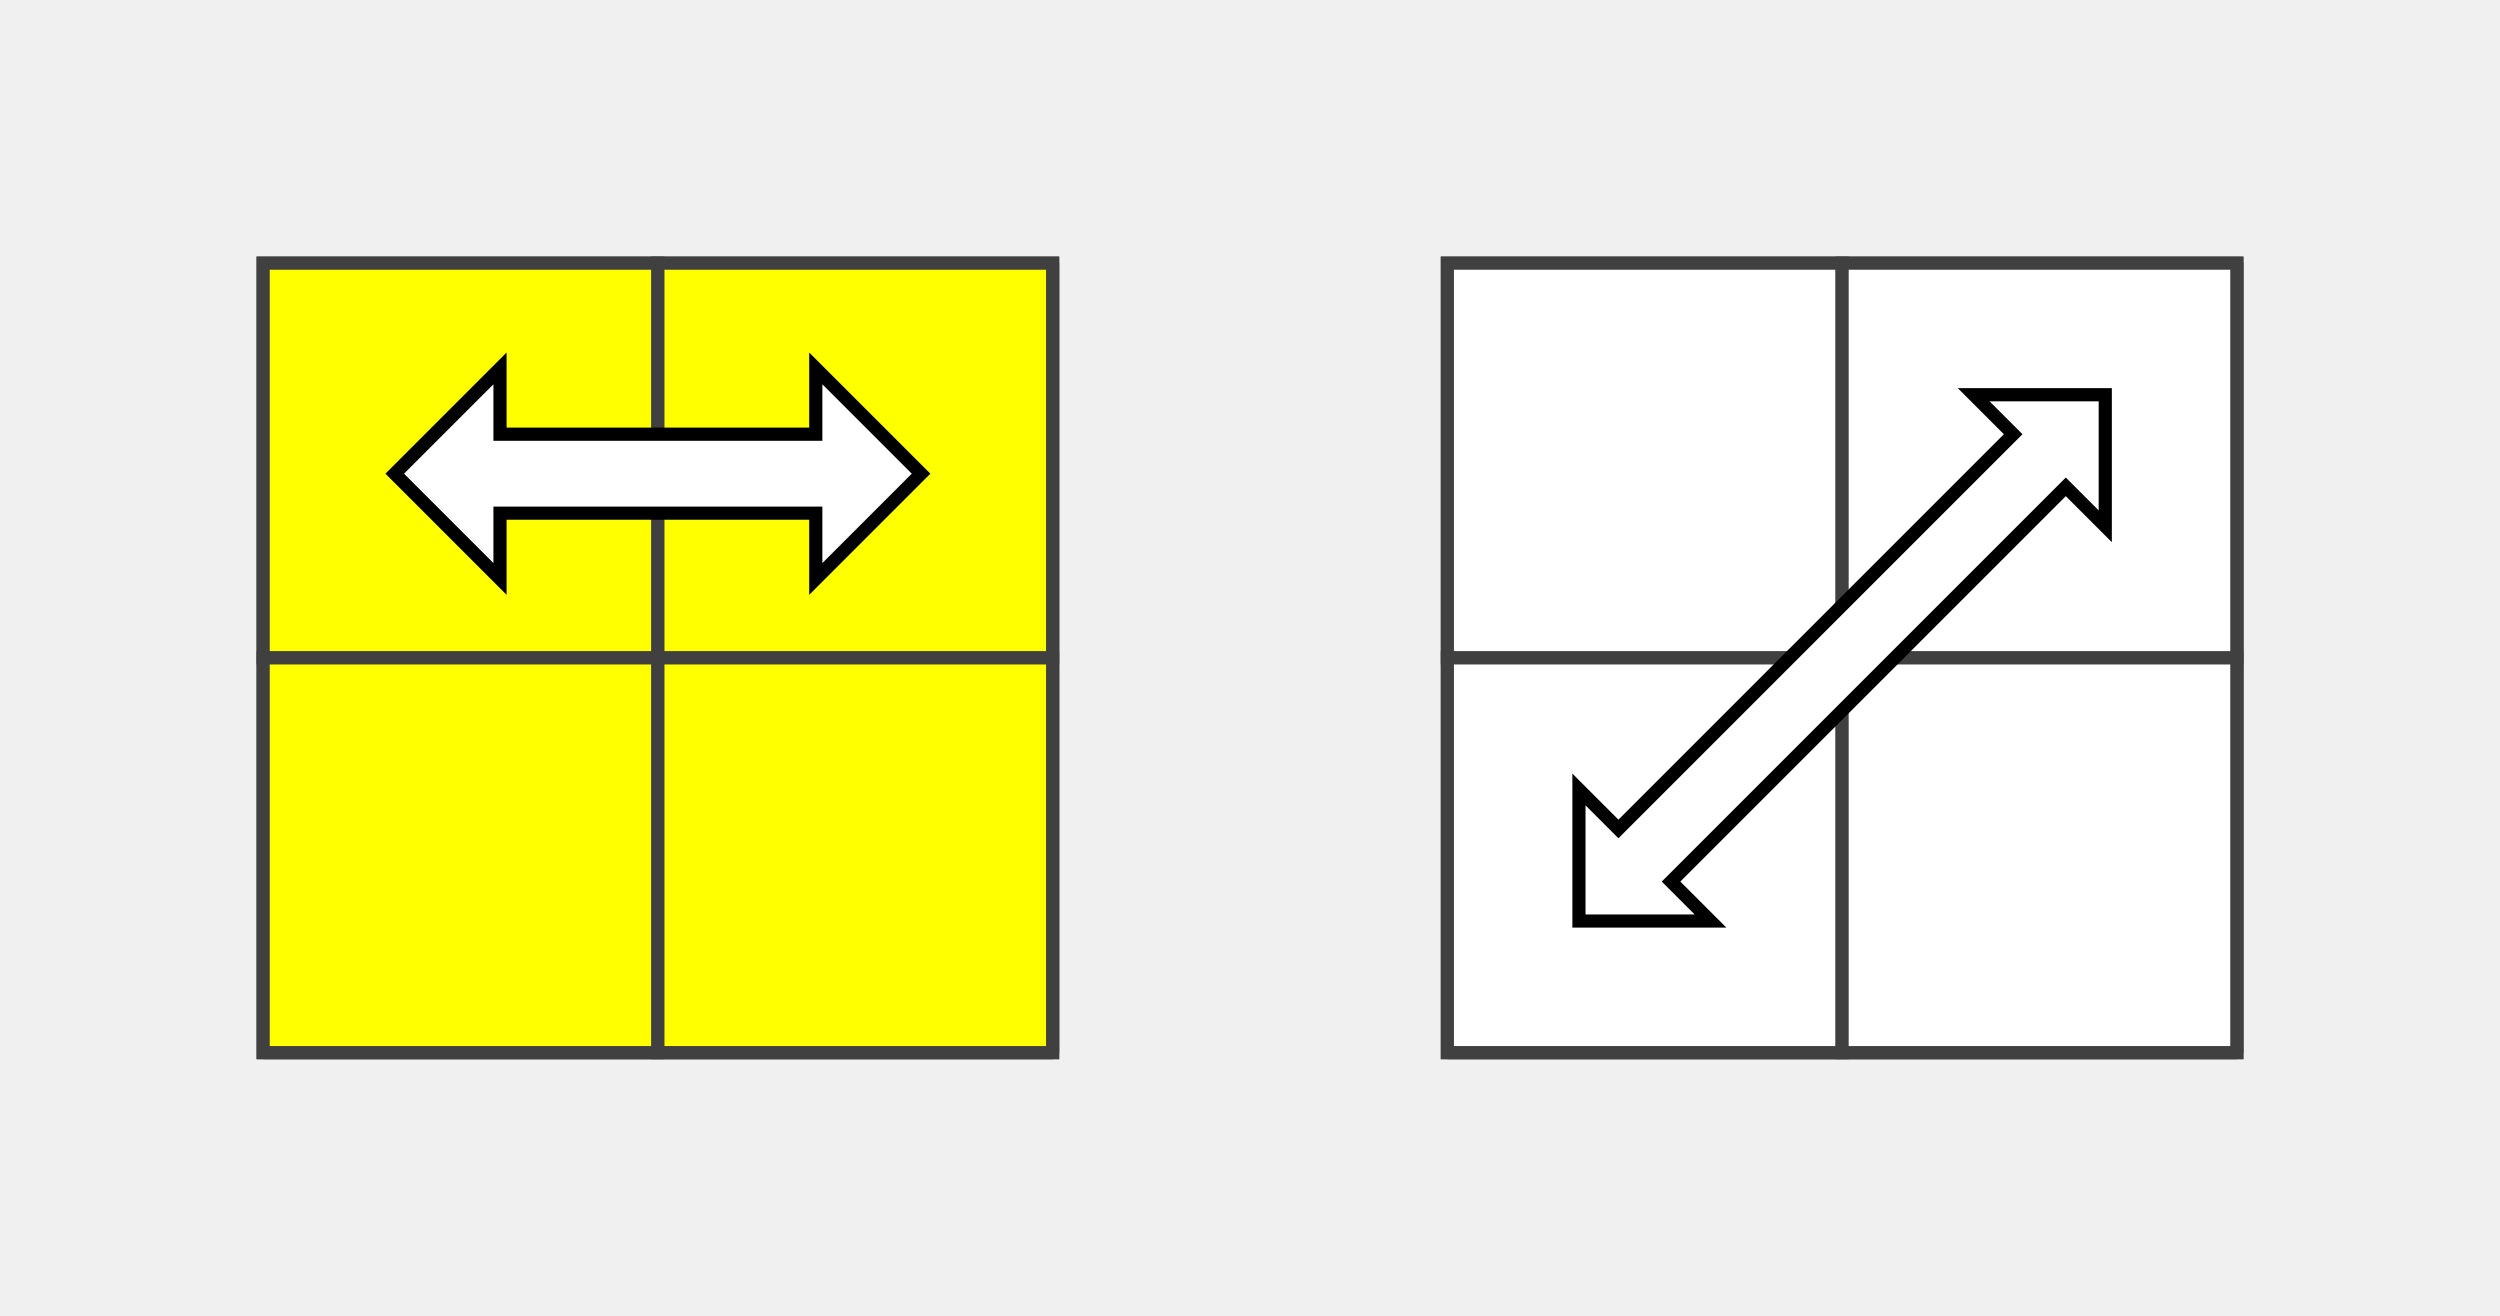
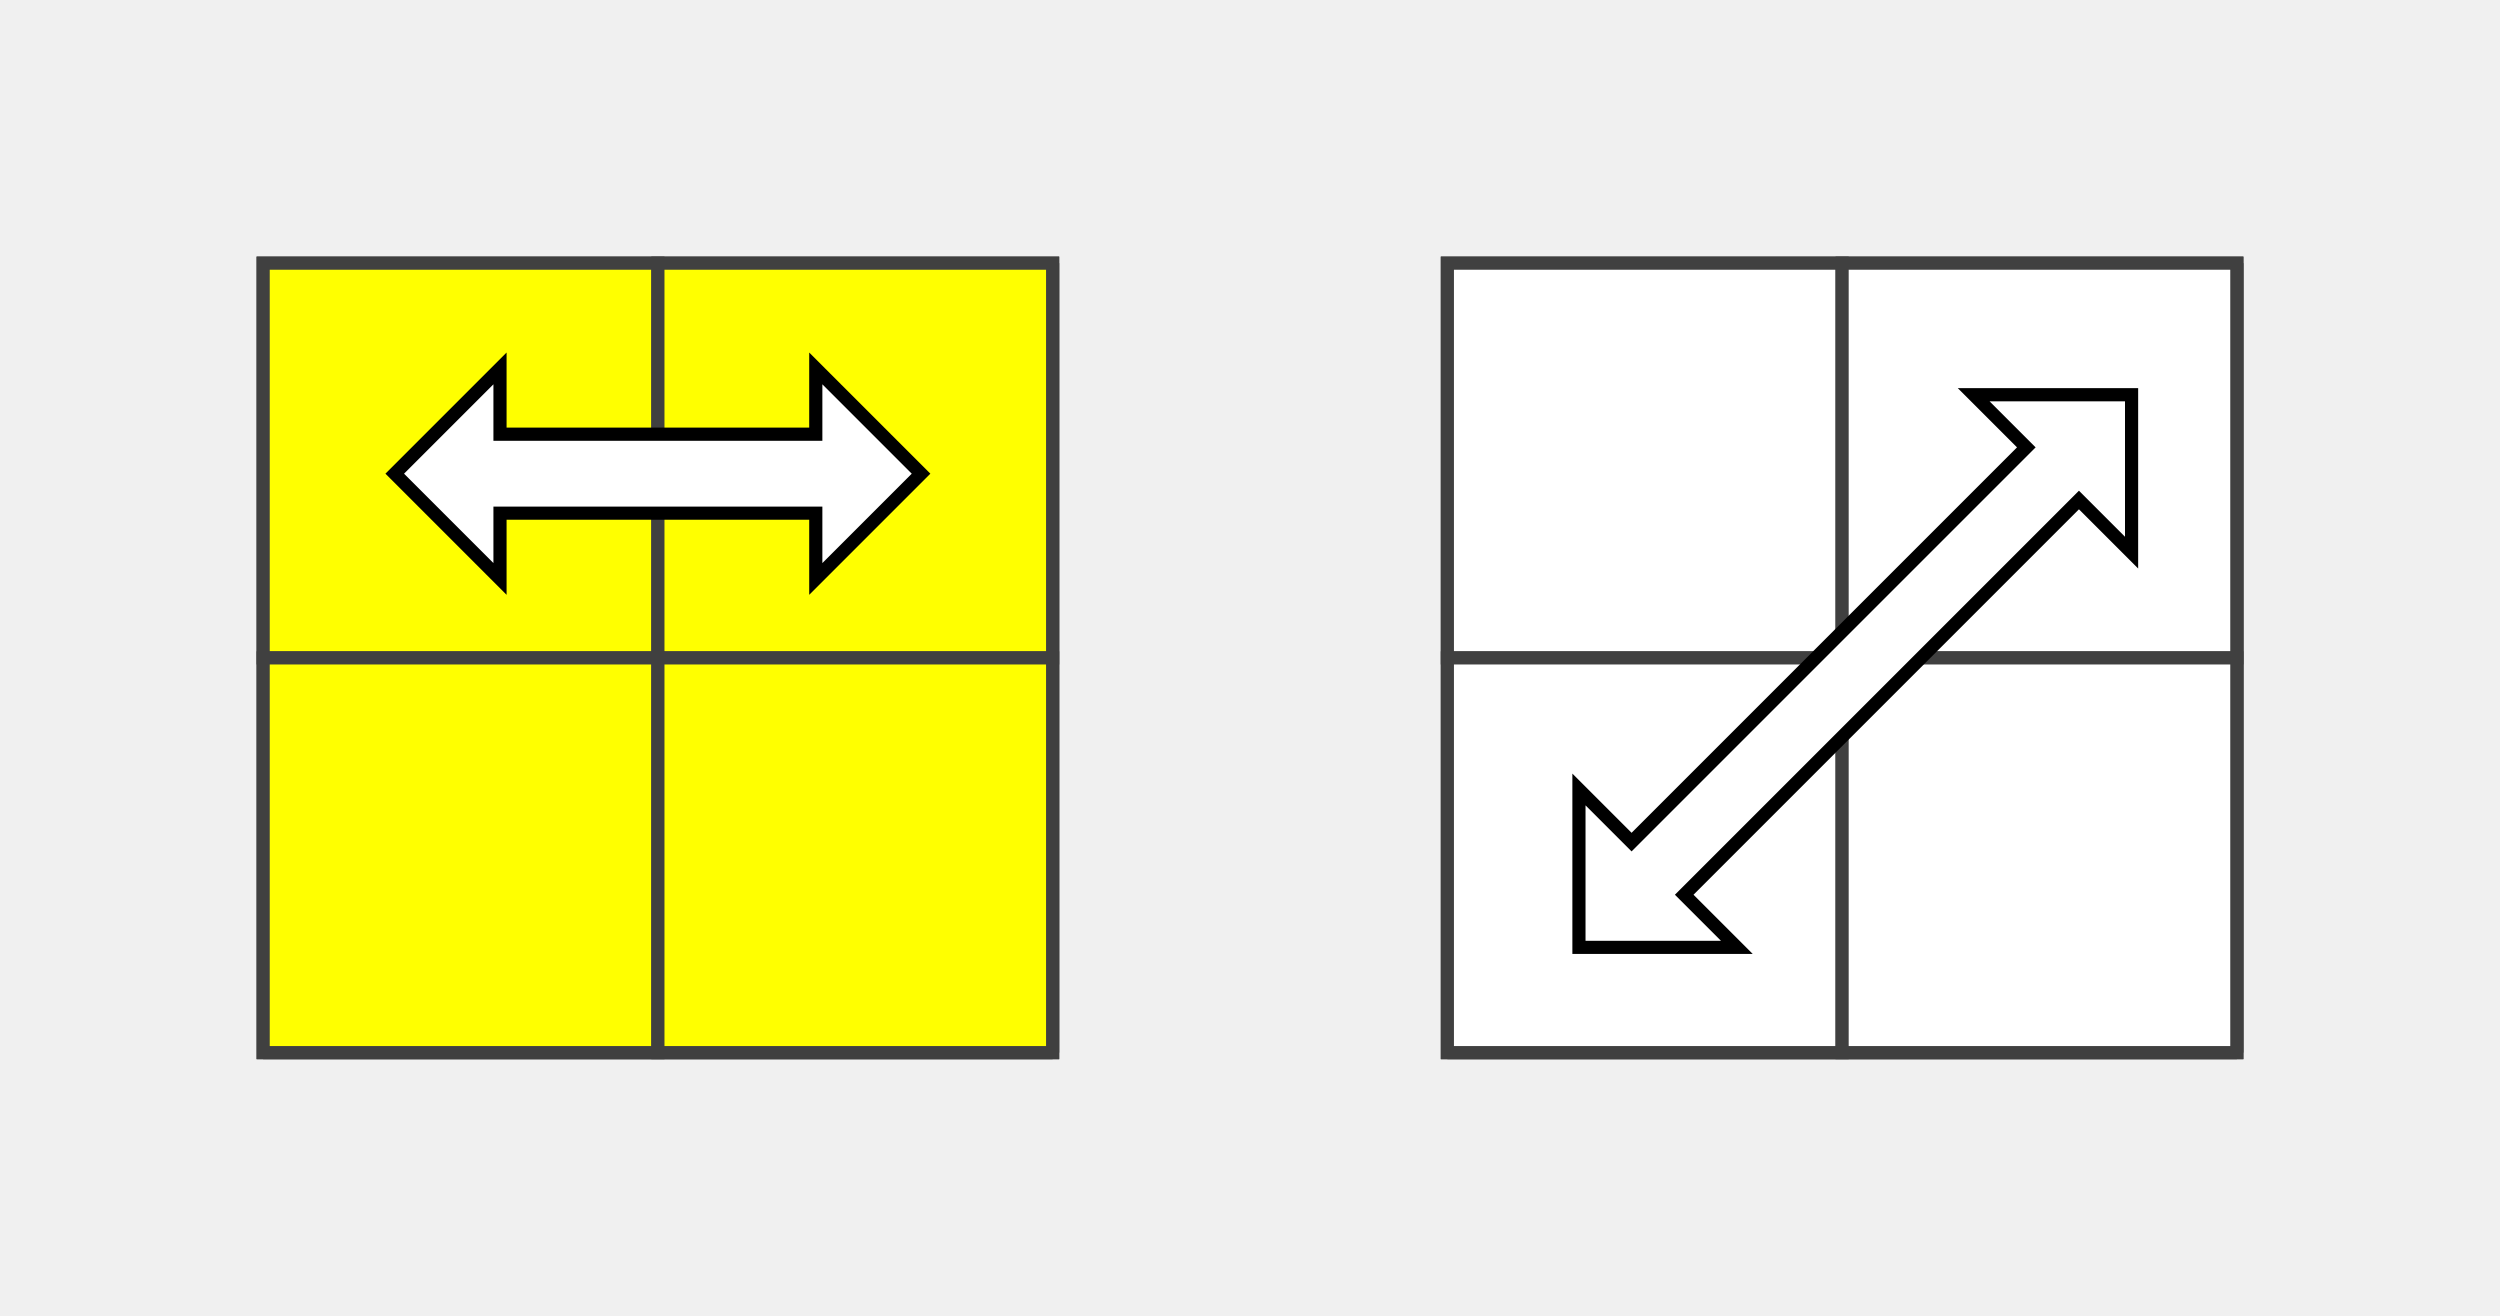
<svg xmlns="http://www.w3.org/2000/svg" version="1.1" width="190" height="100">
  <polygon points="20,20 80,20 80,80 20,80" style="fill:#d0d0d0;stroke:#404040;stroke-width:1" />
  <line x1="20" y1="50" x2="80" y2="50" style="stroke:#404040;stroke-width:1" />
  <line x1="20" y1="80" x2="80" y2="80" style="stroke:#404040;stroke-width:1" />
  <line x1="50" y1="20" x2="50" y2="80" style="stroke:#404040;stroke-width:1" />
  <line x1="80" y1="20" x2="80" y2="80" style="stroke:#404040;stroke-width:1" />
  <polygon points="20,20 50,20 50,50 20,50" style="fill:#ffff00;stroke:#404040;stroke-width:1;opacity:1" />
  <polygon points="50,20 80,20 80,50 50,50" style="fill:#ffff00;stroke:#404040;stroke-width:1;opacity:1" />
  <polygon points="20,50 50,50 50,80 20,80" style="fill:#ffff00;stroke:#404040;stroke-width:1;opacity:1" />
  <polygon points="50,50 80,50 80,80 50,80" style="fill:#ffff00;stroke:#404040;stroke-width:1;opacity:1" />
  <polygon points="110,20 170,20 170,80 110,80" style="fill:#d0d0d0;stroke:#404040;stroke-width:1" />
  <line x1="110" y1="50" x2="170" y2="50" style="stroke:#404040;stroke-width:1" />
  <line x1="110" y1="80" x2="170" y2="80" style="stroke:#404040;stroke-width:1" />
  <line x1="140" y1="20" x2="140" y2="80" style="stroke:#404040;stroke-width:1" />
  <line x1="170" y1="20" x2="170" y2="80" style="stroke:#404040;stroke-width:1" />
  <polygon points="110,20 140,20 140,50 110,50" style="fill:#ffffff;stroke:#404040;stroke-width:1;opacity:1" />
  <polygon points="140,20 170,20 170,50 140,50" style="fill:#ffffff;stroke:#404040;stroke-width:1;opacity:1" />
  <polygon points="110,50 140,50 140,80 110,80" style="fill:#ffffff;stroke:#404040;stroke-width:1;opacity:1" />
  <polygon points="140,50 170,50 170,80 140,80" style="fill:#ffffff;stroke:#404040;stroke-width:1;opacity:1" />
  <polygon points="38,44 30,36 38,28 38,33 62,33 62,28 70,36 62,44 62,39 38,39" style="stroke:black;fill:white;" />
-   <polygon points="130,70 120,70 120,60 123,63 153,33 150,30 160,30 160,40 157,37 127,67" style="stroke:black;fill:white;" />
+   <polygon points="132,72 120,72 120,60 124,64 154,34 150,30 162,30 162,42 158,38 128,68" style="stroke:black;fill:white;" />
</svg>
